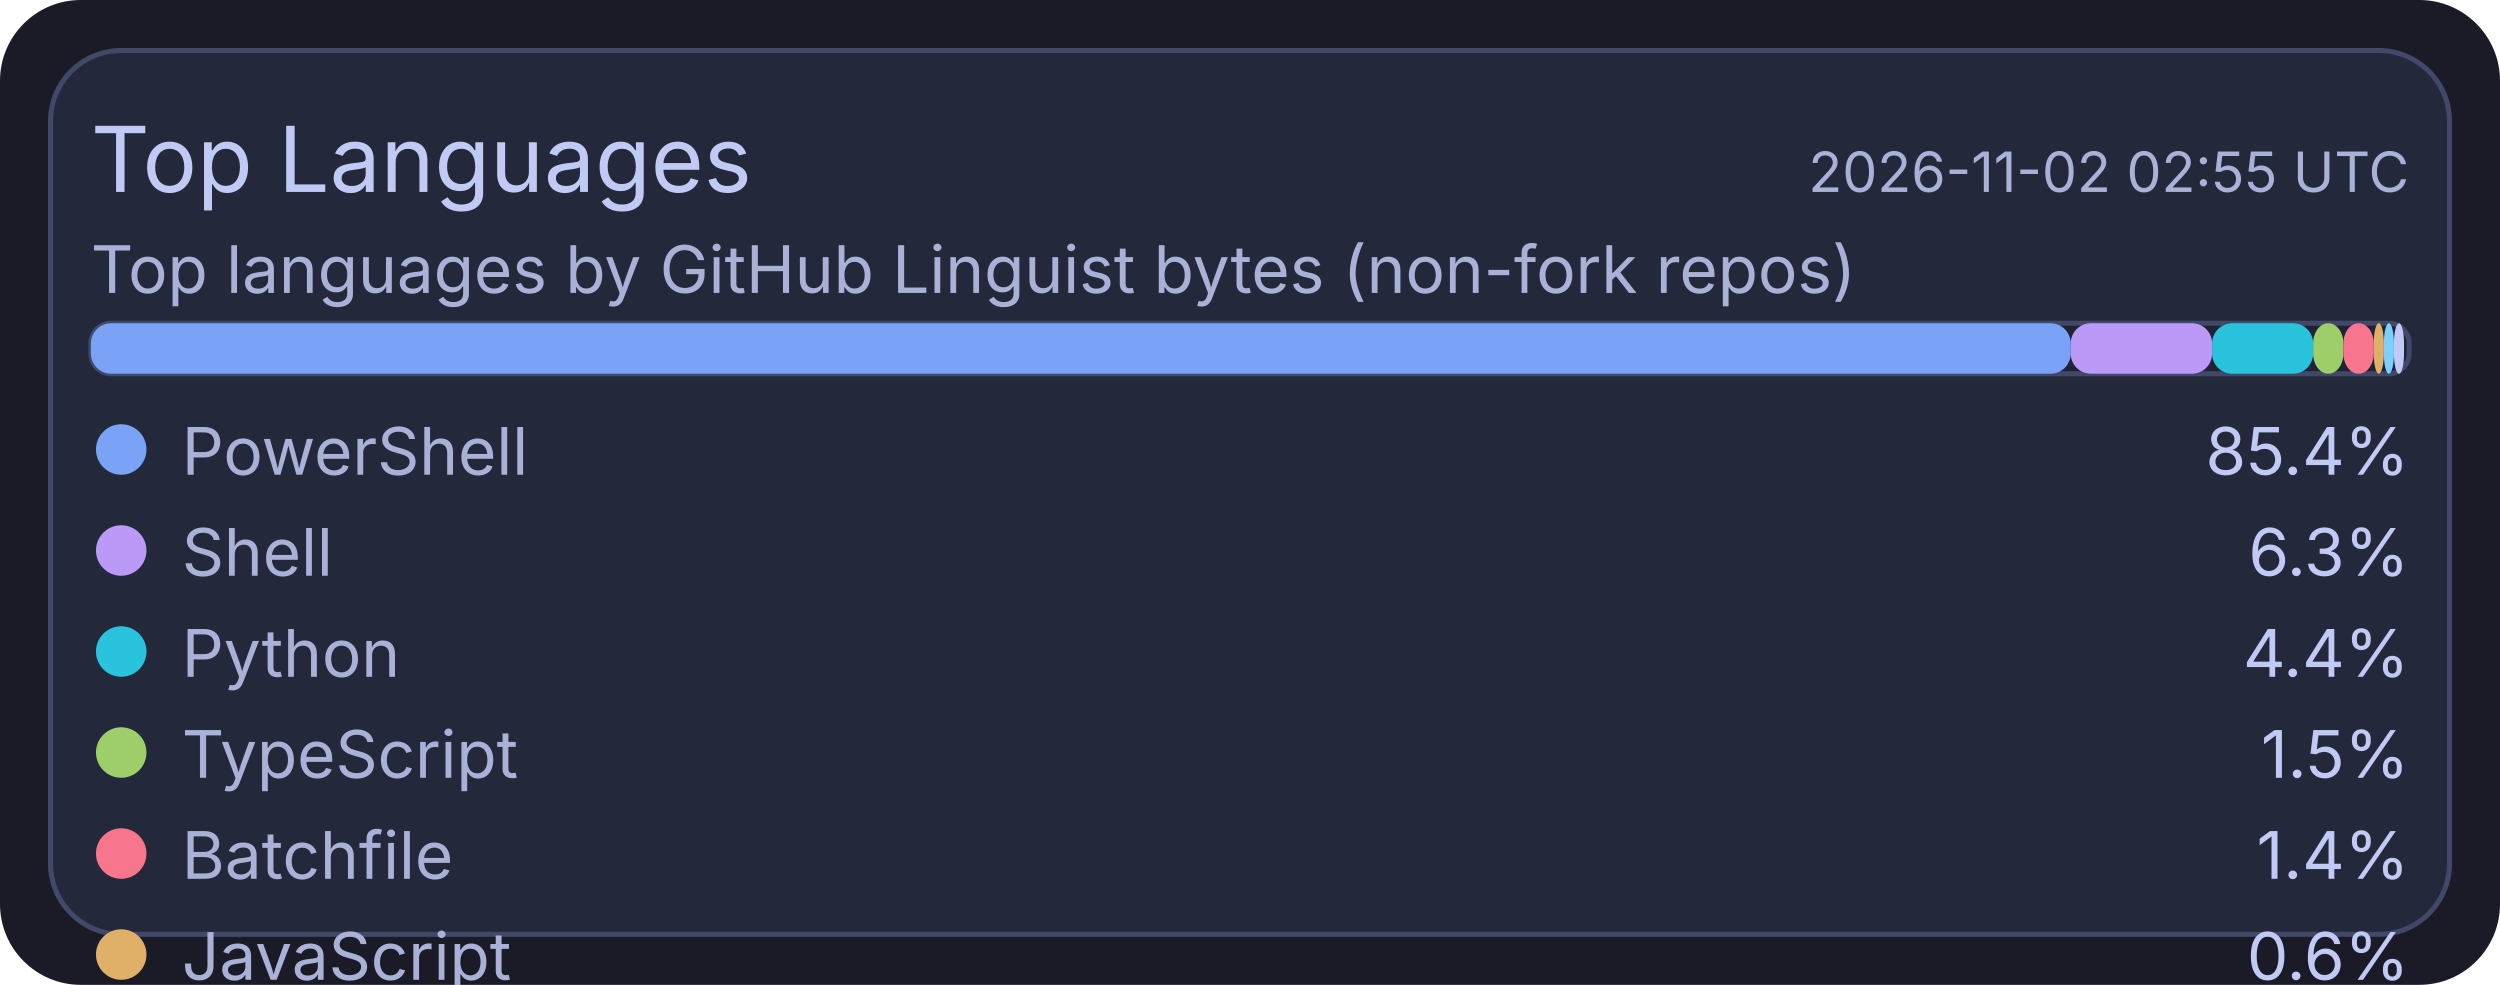
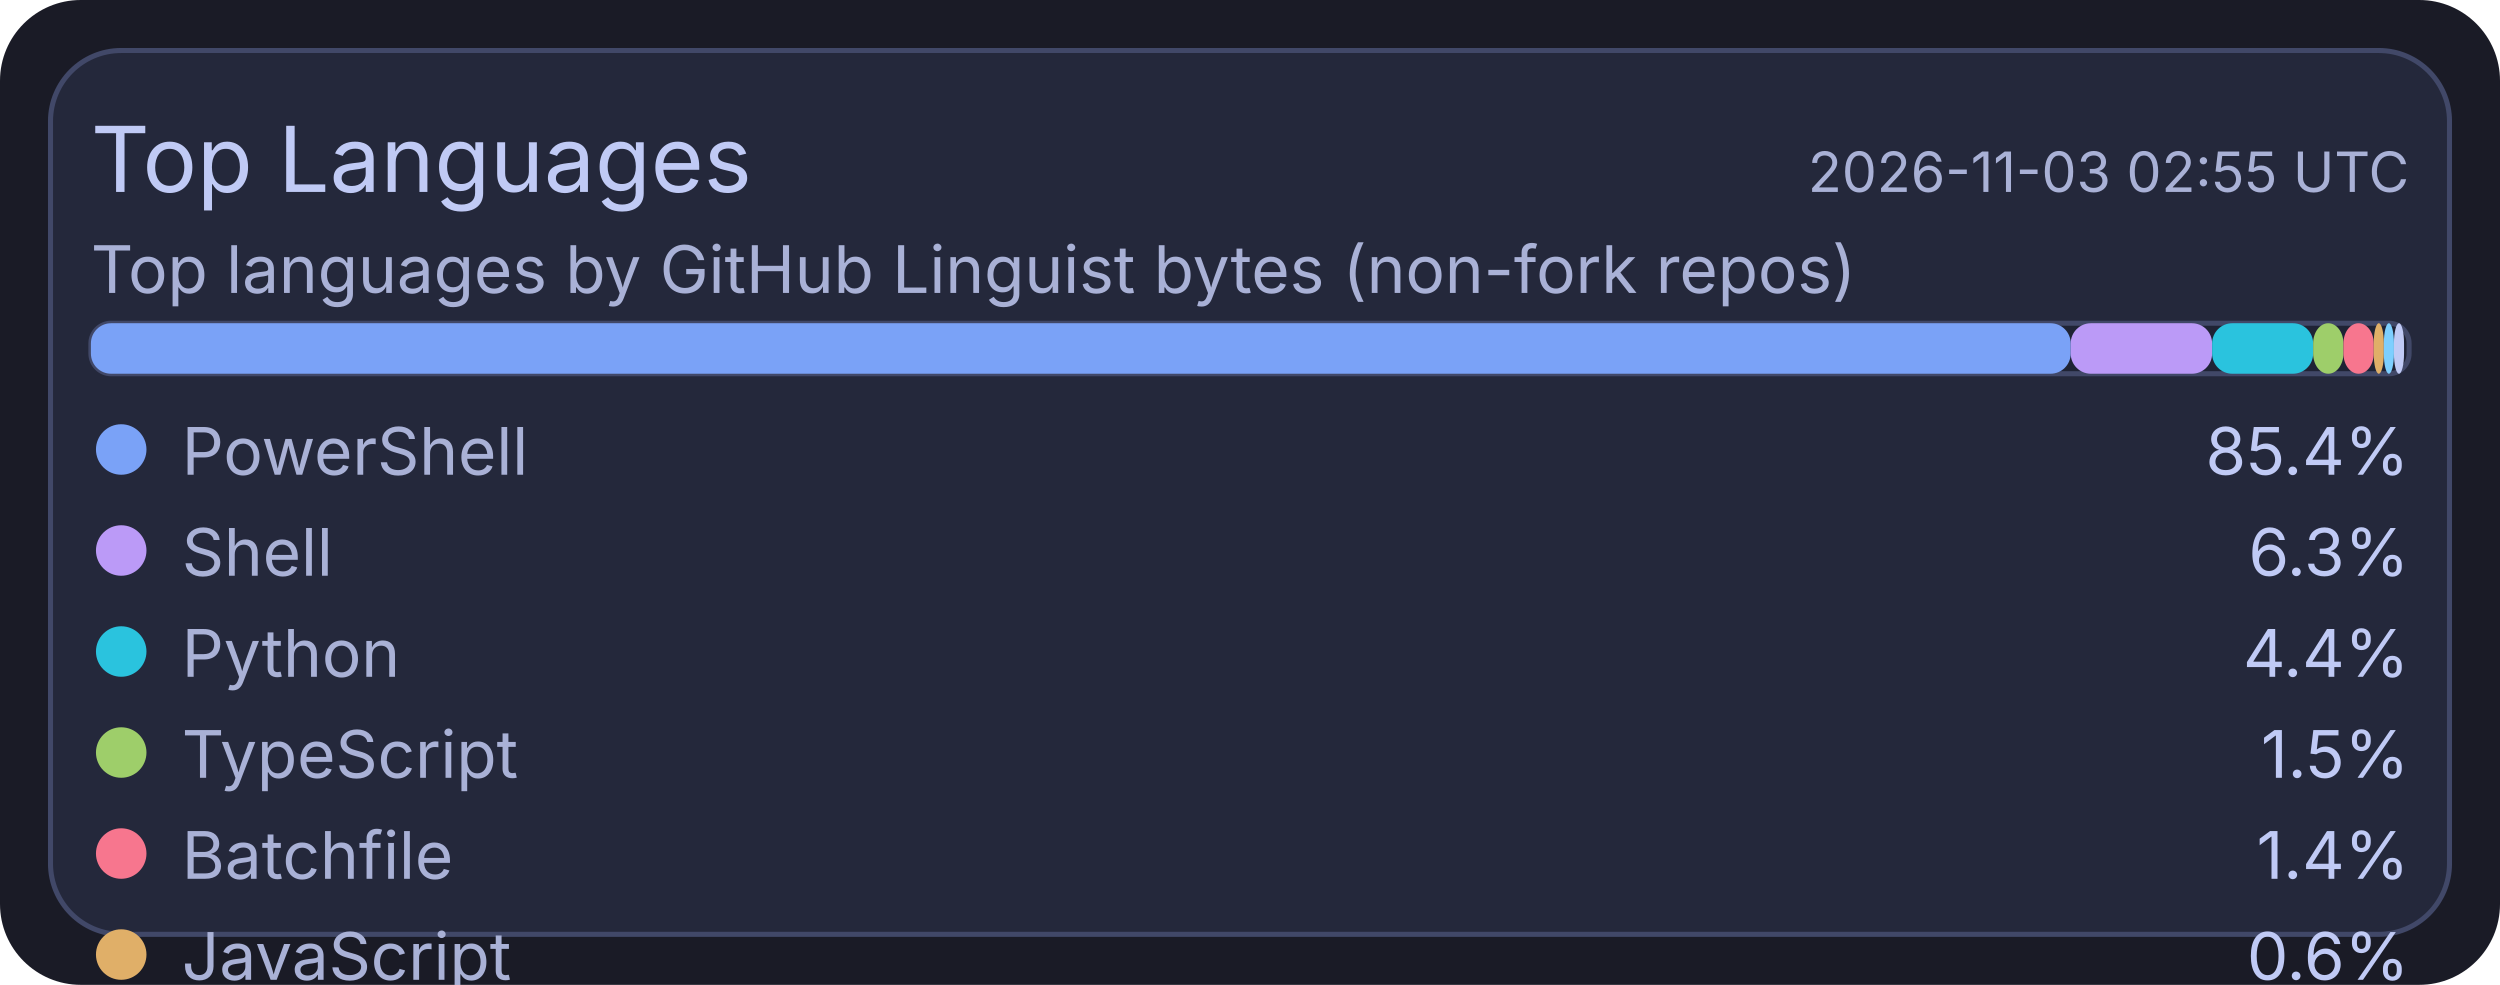
<svg xmlns="http://www.w3.org/2000/svg" width="495" height="195" viewBox="0 0 495 195">
  <rect x="0" y="0" width="495" height="195" rx="16" fill="#1a1b26" />
  <rect x="10" y="10" width="475" height="175" rx="14" fill="#24283b" stroke="#414868" stroke-width="1" />
  <text x="18" y="38" fill="#c0caf5" font-size="18" font-family="ui-sans-serif, system-ui, -apple-system, Segoe UI">Top Languages</text>
-   <text x="477" y="38" text-anchor="end" fill="#a9b1d6" font-size="11" font-family="ui-sans-serif, system-ui, -apple-system, Segoe UI">2026-11-02 02:55 UTC</text>
+   <text x="477" y="38" text-anchor="end" fill="#a9b1d6" font-size="11" font-family="ui-sans-serif, system-ui, -apple-system, Segoe UI">2026-11-03 02:55 UTC</text>
  <text x="18" y="58" fill="#a9b1d6" font-size="13" font-family="ui-sans-serif, system-ui, -apple-system, Segoe UI">Top languages by GitHub Linguist bytes (non-fork repos)</text>
  <rect x="18" y="64" width="459" height="10" rx="4" fill="#1f2335" stroke="#414868" stroke-width="1" />
  <rect x="18" y="64" width="392" height="10" rx="4" fill="#7aa2f7" />
  <rect x="410" y="64" width="28" height="10" rx="4" fill="#bb9af7" />
  <rect x="438" y="64" width="20" height="10" rx="4" fill="#2ac3de" />
  <rect x="458" y="64" width="6" height="10" rx="4" fill="#9ece6a" />
  <rect x="464" y="64" width="6" height="10" rx="4" fill="#f7768e" />
  <rect x="470" y="64" width="2" height="10" rx="4" fill="#e0af68" />
  <rect x="472" y="64" width="2" height="10" rx="4" fill="#7dcfff" />
  <rect x="474" y="64" width="2" height="10" rx="4" fill="#c0caf5" />
  <circle cx="24" cy="89" r="5" fill="#7aa2f7" />
  <text x="36" y="94" fill="#a9b1d6" font-size="13" font-family="ui-sans-serif, system-ui, -apple-system, Segoe UI">PowerShell</text>
  <text x="477" y="94" text-anchor="end" fill="#c0caf5" font-size="13" font-family="ui-sans-serif, system-ui, -apple-system, Segoe UI">85.4%</text>
  <circle cx="24" cy="109" r="5" fill="#bb9af7" />
  <text x="36" y="114" fill="#a9b1d6" font-size="13" font-family="ui-sans-serif, system-ui, -apple-system, Segoe UI">Shell</text>
  <text x="477" y="114" text-anchor="end" fill="#c0caf5" font-size="13" font-family="ui-sans-serif, system-ui, -apple-system, Segoe UI">6.3%</text>
  <circle cx="24" cy="129" r="5" fill="#2ac3de" />
  <text x="36" y="134" fill="#a9b1d6" font-size="13" font-family="ui-sans-serif, system-ui, -apple-system, Segoe UI">Python</text>
  <text x="477" y="134" text-anchor="end" fill="#c0caf5" font-size="13" font-family="ui-sans-serif, system-ui, -apple-system, Segoe UI">4.4%</text>
  <circle cx="24" cy="149" r="5" fill="#9ece6a" />
  <text x="36" y="154" fill="#a9b1d6" font-size="13" font-family="ui-sans-serif, system-ui, -apple-system, Segoe UI">TypeScript</text>
  <text x="477" y="154" text-anchor="end" fill="#c0caf5" font-size="13" font-family="ui-sans-serif, system-ui, -apple-system, Segoe UI">1.5%</text>
  <circle cx="24" cy="169" r="5" fill="#f7768e" />
  <text x="36" y="174" fill="#a9b1d6" font-size="13" font-family="ui-sans-serif, system-ui, -apple-system, Segoe UI">Batchfile</text>
  <text x="477" y="174" text-anchor="end" fill="#c0caf5" font-size="13" font-family="ui-sans-serif, system-ui, -apple-system, Segoe UI">1.4%</text>
  <circle cx="24" cy="189" r="5" fill="#e0af68" />
  <text x="36" y="194" fill="#a9b1d6" font-size="13" font-family="ui-sans-serif, system-ui, -apple-system, Segoe UI">JavaScript</text>
  <text x="477" y="194" text-anchor="end" fill="#c0caf5" font-size="13" font-family="ui-sans-serif, system-ui, -apple-system, Segoe UI">0.6%</text>
  <circle cx="24" cy="209" r="5" fill="#7dcfff" />
  <text x="36" y="214" fill="#a9b1d6" font-size="13" font-family="ui-sans-serif, system-ui, -apple-system, Segoe UI">CSS</text>
  <text x="477" y="214" text-anchor="end" fill="#c0caf5" font-size="13" font-family="ui-sans-serif, system-ui, -apple-system, Segoe UI">0.2%</text>
  <circle cx="24" cy="229" r="5" fill="#c0caf5" />
  <text x="36" y="234" fill="#a9b1d6" font-size="13" font-family="ui-sans-serif, system-ui, -apple-system, Segoe UI">Lua</text>
  <text x="477" y="234" text-anchor="end" fill="#c0caf5" font-size="13" font-family="ui-sans-serif, system-ui, -apple-system, Segoe UI">0.2%</text>
</svg>
